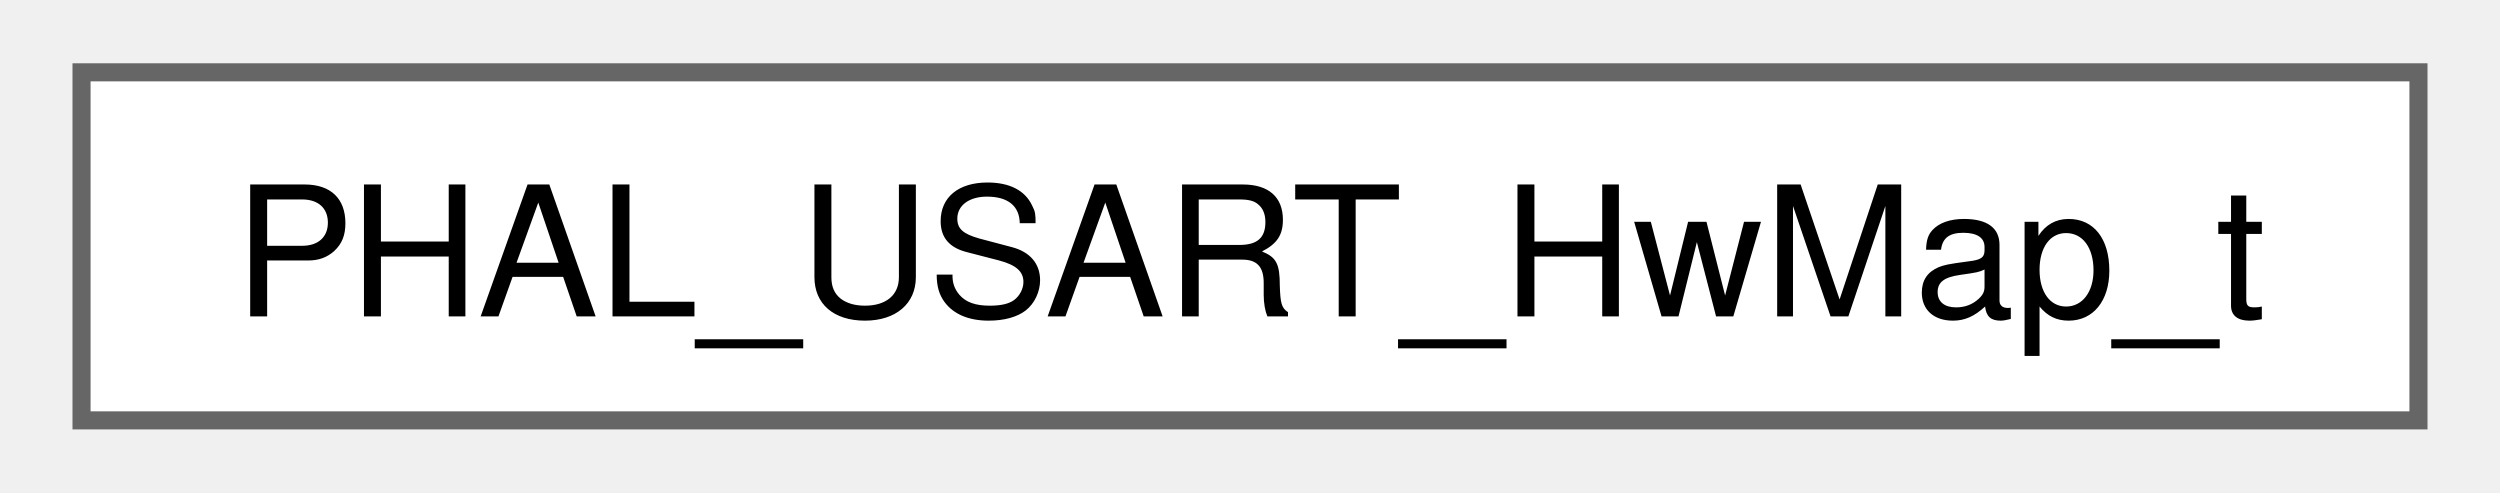
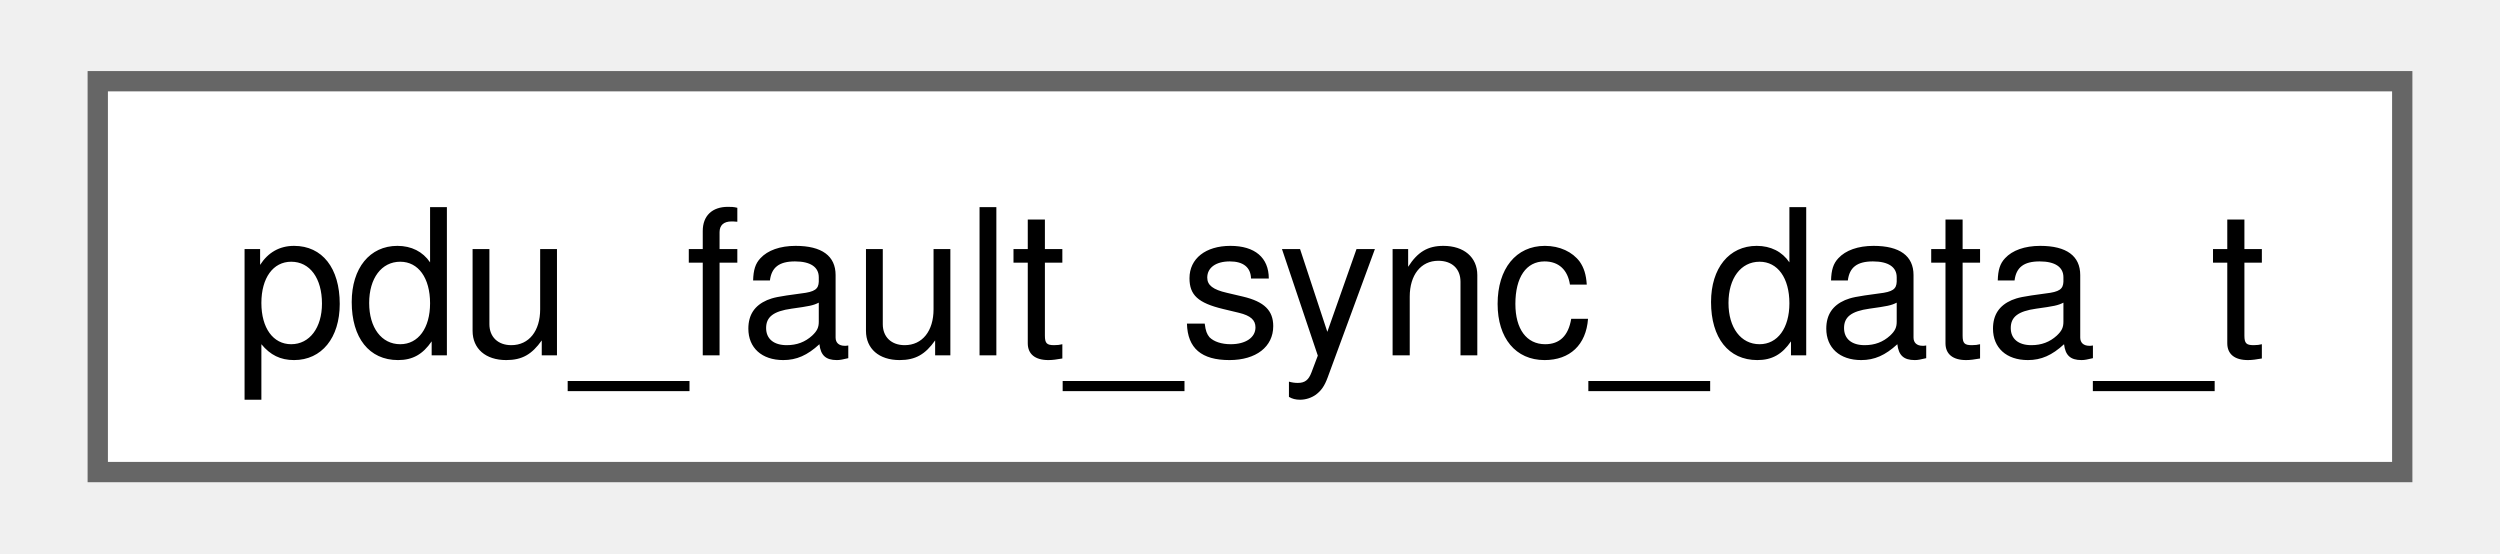
- <svg xmlns="http://www.w3.org/2000/svg" xmlns:xlink="http://www.w3.org/1999/xlink" width="137pt" height="27pt" viewBox="0.00 0.00 137.25 27.25">
+ <svg xmlns="http://www.w3.org/2000/svg" xmlns:xlink="http://www.w3.org/1999/xlink" width="122pt" height="27pt" viewBox="0.00 0.00 121.50 27.25">
  <g id="graph0" class="graph" transform="scale(1 1) rotate(0) translate(4 23.25)">
    <g id="Node000000" class="node">
      <g id="a_Node000000">
-         <a xlink:href="structPHAL__USART__HwMap__t.html" target="_top" xlink:title=" ">
-           <polygon fill="white" stroke="#666666" points="129.25,-19.25 0,-19.25 0,0 129.25,0 129.25,-19.25" />
-           <text text-anchor="middle" x="64.62" y="-5.75" font-family="Helvetica,sans-Serif" font-size="10.00">PHAL_USART_HwMap_t</text>
+         <a xlink:href="structpdu__fault__sync__data__t.html" target="_top" xlink:title=" ">
+           <polygon fill="white" stroke="#666666" points="113.5,-19.25 0,-19.25 0,0 113.5,0 113.5,-19.25" />
+           <text text-anchor="middle" x="56.75" y="-5.75" font-family="Helvetica,sans-Serif" font-size="10.00">pdu_fault_sync_data_t</text>
        </a>
      </g>
    </g>
  </g>
</svg>
